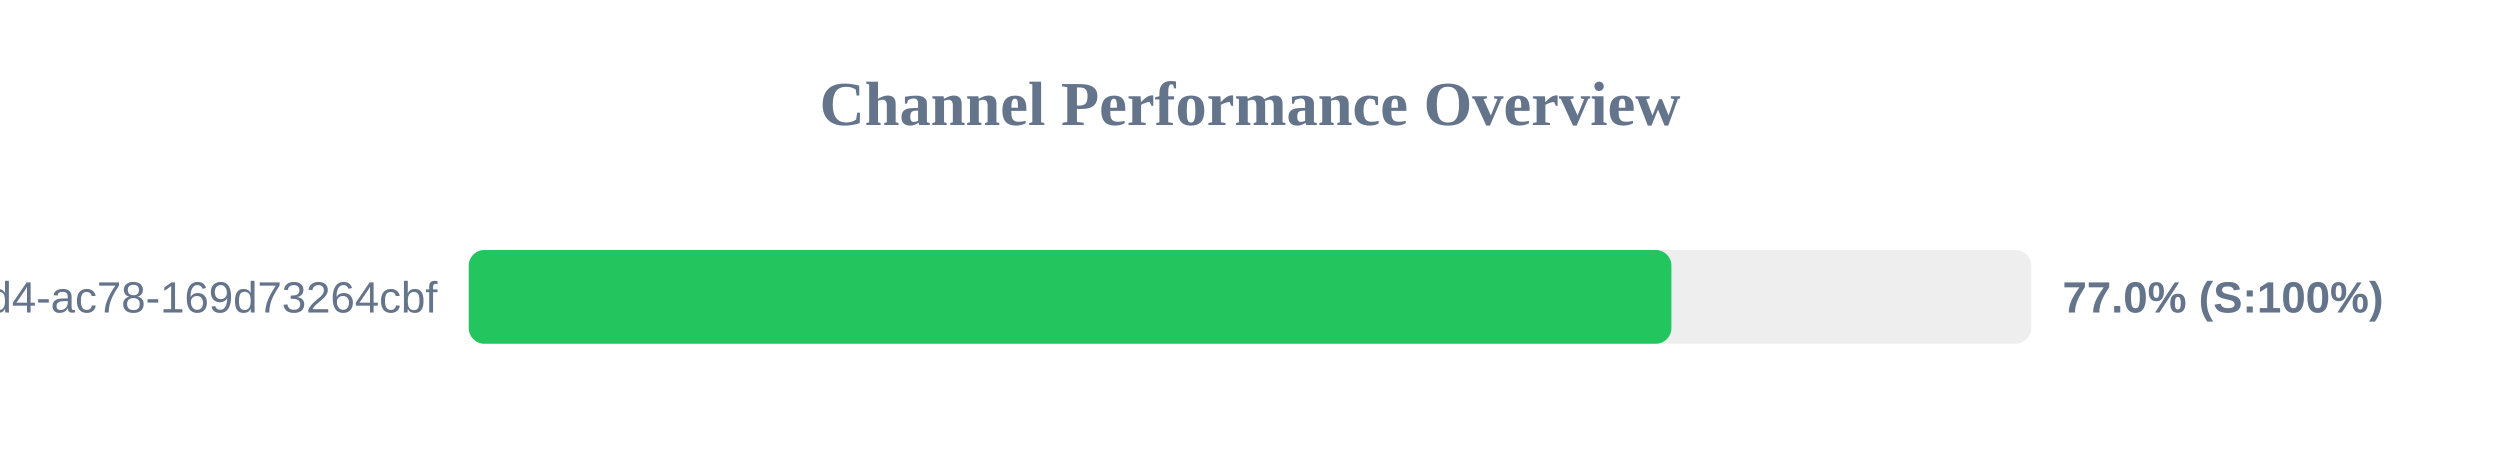
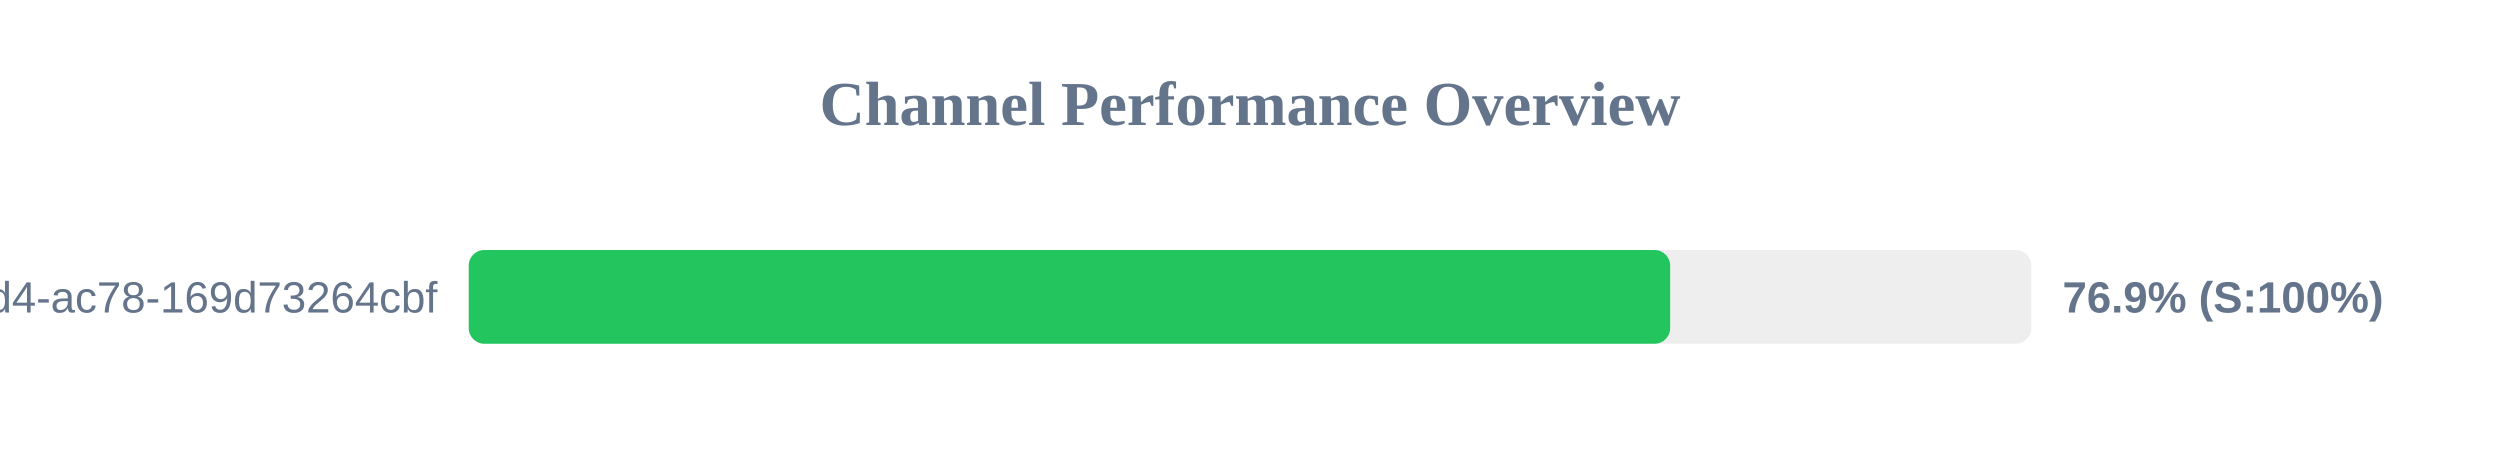
<svg xmlns="http://www.w3.org/2000/svg" width="800" height="150" version="1.1">
  <style>
        .row { font: 14px Arial; fill: #64748b; }
        .score { font: bold 14px Arial; fill: #64748b; }
    </style>
  <text x="400" y="40" text-anchor="middle" font-size="20px" font-weight="bold" fill="#64748b">Channel Performance Overview</text>
  <rect x="150" y="80" width="500" height="30" fill="#eee" rx="5" />
-   <rect x="150" y="80" width="384.85" height="30" fill="#22c55e" rx="5" />
+   <rect x="150" y="80" width="384.45" height="30" fill="#22c55e" rx="5" />
  <text x="140" y="100" text-anchor="end" class="row">?uuid=48c2c901-72e6-46d4-ac78-169d73264cbf</text>
-   <text x="660" y="100" text-anchor="start" class="score">77.0% (S:100%)</text>
+   <text x="660" y="100" text-anchor="start" class="score">76.9% (S:100%)</text>
</svg>
